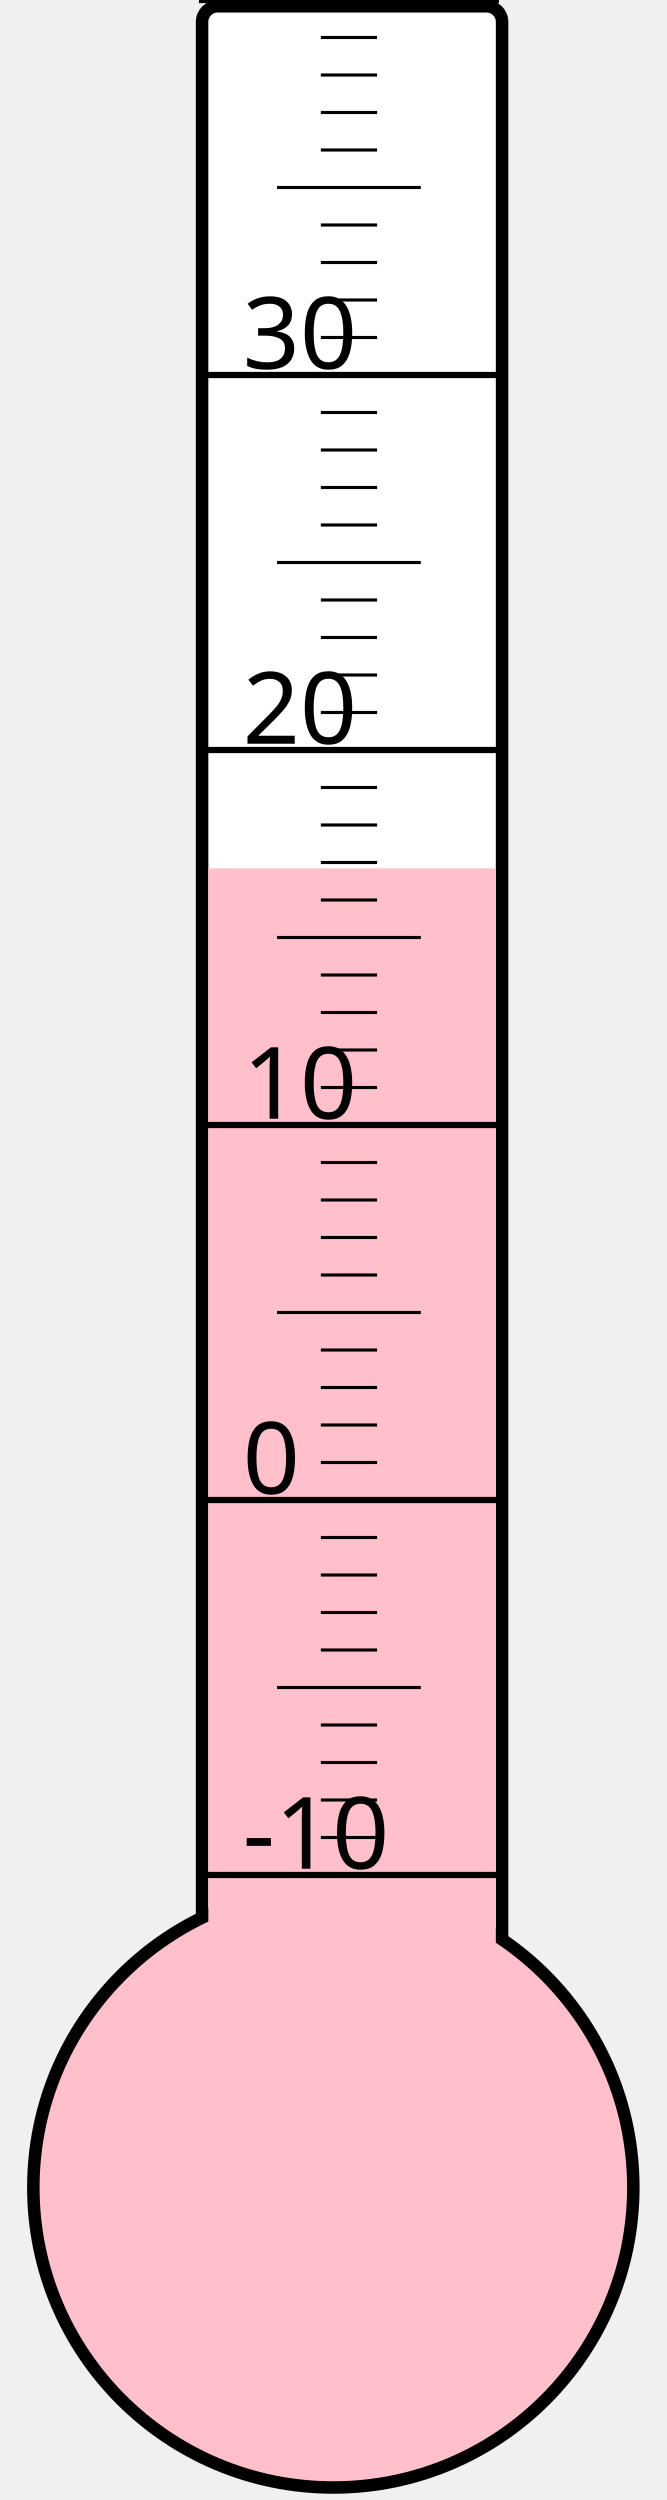
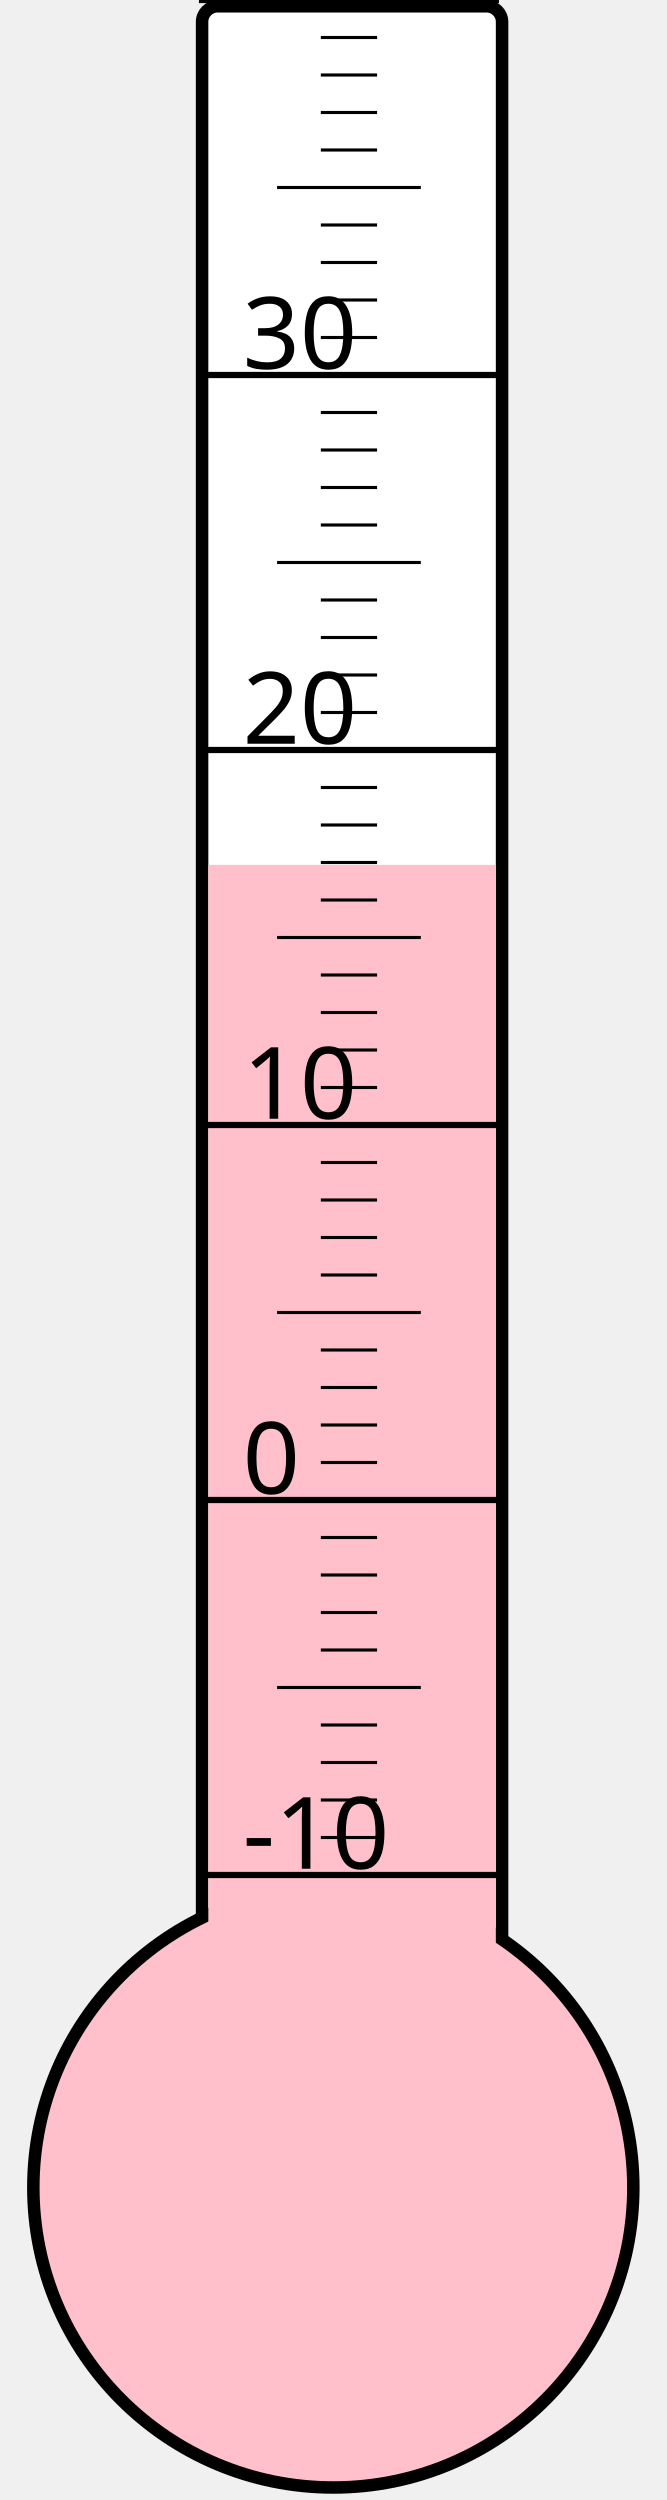
<svg xmlns="http://www.w3.org/2000/svg" width="40px" height="150px" viewBox="0 0 200 800">
  <rect width="200" height="800" x="0" y="0" style="fill: #ffffeb; fill-opacity: 0;" />
  <rect width="96" height="680" x="58" y="2" rx="5" ry="5" style="fill: white; fill-opacity: 1; stroke: black; stroke-width: 4;" />
  <circle cx="100" cy="700" r="96" style="fill: pink; stroke: black; stroke-width: 4;" />
-   <rect width="92" height="422.125" x="60" y="277.875" style="fill: pink; fill-opacity: 1; stroke-width: 0;" />
+   <rect width="92" height="423.25" x="60" y="276.75" style="fill: pink; fill-opacity: 1; stroke-width: 0;" />
  <text x="71" y="598" style="font-family: sans-serif; font-size: 24pt;">-10</text>
  <text x="71" y="478" style="font-family: sans-serif; font-size: 24pt;">0</text>
  <text x="71" y="358" style="font-family: sans-serif; font-size: 24pt;">10</text>
  <text x="71" y="238" style="font-family: sans-serif; font-size: 24pt;">20</text>
  <text x="71" y="118" style="font-family: sans-serif; font-size: 24pt;">30</text>
  <g style="stroke: black;">
    <line x1="57" y1="600" x2="153" y2="600" style="stroke-width: 2;" />
    <line x1="96" y1="588" x2="114" y2="588" style="stroke-width: 1;" />
    <line x1="96" y1="576" x2="114" y2="576" style="stroke-width: 1;" />
    <line x1="96" y1="564" x2="114" y2="564" style="stroke-width: 1;" />
    <line x1="96" y1="552" x2="114" y2="552" style="stroke-width: 1;" />
    <line x1="82" y1="540" x2="128" y2="540" style="stroke-width: 1;" />
    <line x1="96" y1="528" x2="114" y2="528" style="stroke-width: 1;" />
    <line x1="96" y1="516" x2="114" y2="516" style="stroke-width: 1;" />
    <line x1="96" y1="504" x2="114" y2="504" style="stroke-width: 1;" />
    <line x1="96" y1="492" x2="114" y2="492" style="stroke-width: 1;" />
    <line x1="57" y1="480" x2="153" y2="480" style="stroke-width: 2;" />
    <line x1="96" y1="468" x2="114" y2="468" style="stroke-width: 1;" />
    <line x1="96" y1="456" x2="114" y2="456" style="stroke-width: 1;" />
    <line x1="96" y1="444" x2="114" y2="444" style="stroke-width: 1;" />
    <line x1="96" y1="432" x2="114" y2="432" style="stroke-width: 1;" />
    <line x1="82" y1="420" x2="128" y2="420" style="stroke-width: 1;" />
    <line x1="96" y1="408" x2="114" y2="408" style="stroke-width: 1;" />
    <line x1="96" y1="396" x2="114" y2="396" style="stroke-width: 1;" />
    <line x1="96" y1="384" x2="114" y2="384" style="stroke-width: 1;" />
    <line x1="96" y1="372" x2="114" y2="372" style="stroke-width: 1;" />
    <line x1="57" y1="360" x2="153" y2="360" style="stroke-width: 2;" />
    <line x1="96" y1="348" x2="114" y2="348" style="stroke-width: 1;" />
    <line x1="96" y1="336" x2="114" y2="336" style="stroke-width: 1;" />
    <line x1="96" y1="324" x2="114" y2="324" style="stroke-width: 1;" />
    <line x1="96" y1="312" x2="114" y2="312" style="stroke-width: 1;" />
    <line x1="82" y1="300" x2="128" y2="300" style="stroke-width: 1;" />
    <line x1="96" y1="288" x2="114" y2="288" style="stroke-width: 1;" />
    <line x1="96" y1="276" x2="114" y2="276" style="stroke-width: 1;" />
    <line x1="96" y1="264" x2="114" y2="264" style="stroke-width: 1;" />
    <line x1="96" y1="252" x2="114" y2="252" style="stroke-width: 1;" />
    <line x1="57" y1="240" x2="153" y2="240" style="stroke-width: 2;" />
    <line x1="96" y1="228" x2="114" y2="228" style="stroke-width: 1;" />
    <line x1="96" y1="216" x2="114" y2="216" style="stroke-width: 1;" />
    <line x1="96" y1="204" x2="114" y2="204" style="stroke-width: 1;" />
    <line x1="96" y1="192" x2="114" y2="192" style="stroke-width: 1;" />
    <line x1="82" y1="180" x2="128" y2="180" style="stroke-width: 1;" />
    <line x1="96" y1="168" x2="114" y2="168" style="stroke-width: 1;" />
    <line x1="96" y1="156" x2="114" y2="156" style="stroke-width: 1;" />
    <line x1="96" y1="144" x2="114" y2="144" style="stroke-width: 1;" />
    <line x1="96" y1="132" x2="114" y2="132" style="stroke-width: 1;" />
    <line x1="57" y1="120" x2="153" y2="120" style="stroke-width: 2;" />
    <line x1="96" y1="108" x2="114" y2="108" style="stroke-width: 1;" />
    <line x1="96" y1="96" x2="114" y2="96" style="stroke-width: 1;" />
    <line x1="96" y1="84" x2="114" y2="84" style="stroke-width: 1;" />
    <line x1="96" y1="72" x2="114" y2="72" style="stroke-width: 1;" />
    <line x1="82" y1="60" x2="128" y2="60" style="stroke-width: 1;" />
    <line x1="96" y1="48" x2="114" y2="48" style="stroke-width: 1;" />
    <line x1="96" y1="36" x2="114" y2="36" style="stroke-width: 1;" />
    <line x1="96" y1="24" x2="114" y2="24" style="stroke-width: 1;" />
    <line x1="96" y1="12" x2="114" y2="12" style="stroke-width: 1;" />
    <line x1="57" y1="0" x2="153" y2="0" style="stroke-width: 2;" />
  </g>
</svg>
